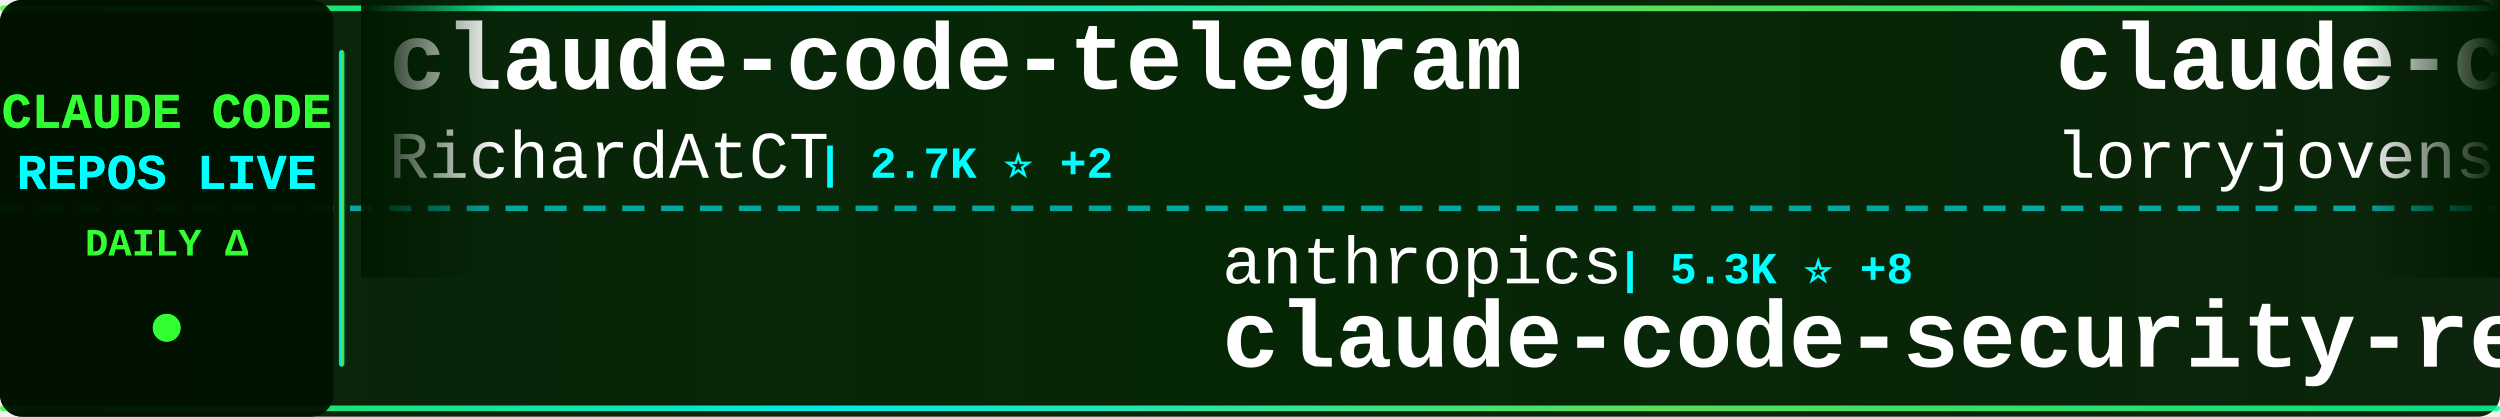
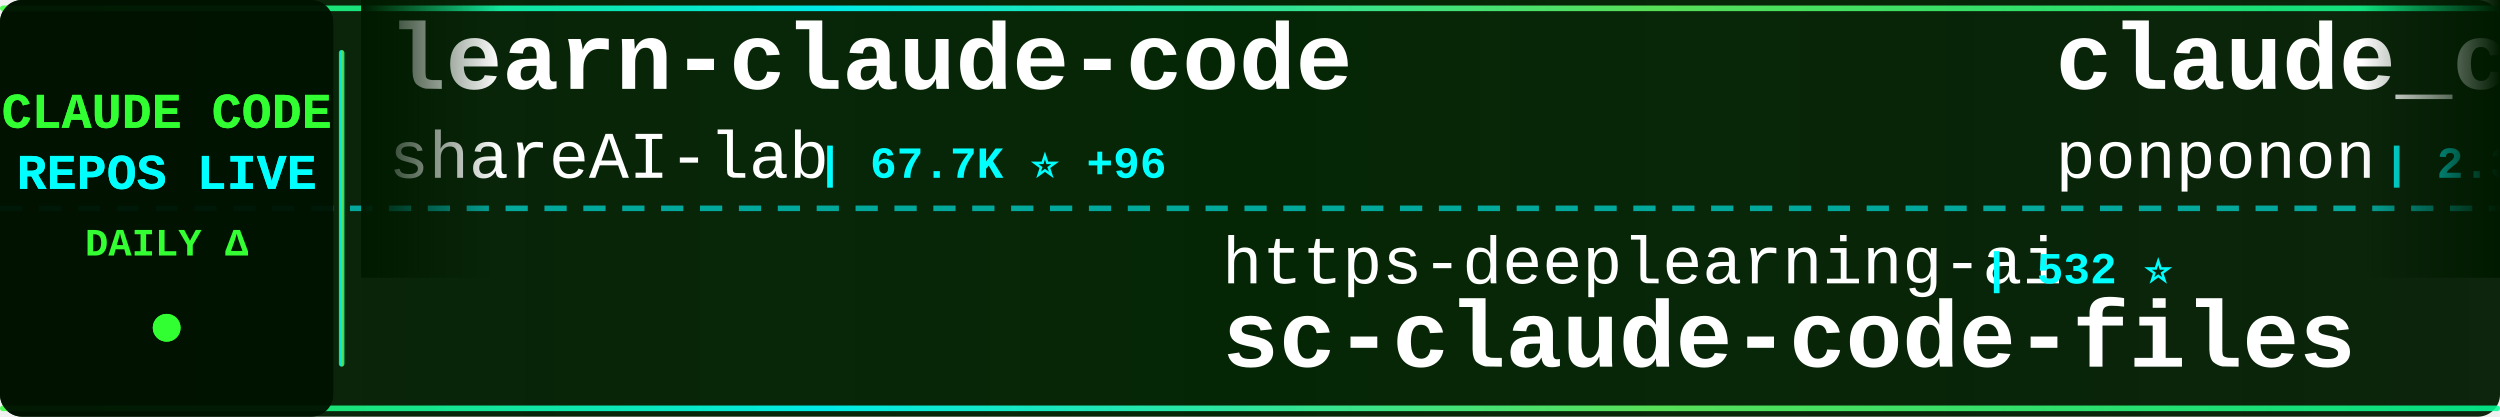
<svg xmlns="http://www.w3.org/2000/svg" width="900" height="150">
  <defs>
    <linearGradient id="tickerBg" x1="0%" y1="0%" x2="100%" y2="0%">
      <stop offset="0%" style="stop-color:#001a00;stop-opacity:0.95" />
      <stop offset="50%" style="stop-color:#002200;stop-opacity:0.98" />
      <stop offset="100%" style="stop-color:#001a00;stop-opacity:0.95" />
    </linearGradient>
    <linearGradient id="borderGrad" x1="0%" y1="0%" x2="100%" y2="0%">
      <stop offset="0%" style="stop-color:#33ff33;stop-opacity:0.85">
        <animate attributeName="stop-opacity" values="0.85;1;0.85" dur="2s" repeatCount="indefinite" />
      </stop>
      <stop offset="33%" style="stop-color:#00ffff;stop-opacity:0.9">
        <animate attributeName="stop-opacity" values="0.9;1;0.9" dur="2.2s" repeatCount="indefinite" />
      </stop>
      <stop offset="66%" style="stop-color:#66ff66;stop-opacity:0.85">
        <animate attributeName="stop-opacity" values="0.85;1;0.85" dur="1.8s" repeatCount="indefinite" />
      </stop>
      <stop offset="100%" style="stop-color:#00ff99;stop-opacity:0.85">
        <animate attributeName="stop-opacity" values="0.85;1;0.85" dur="2s" repeatCount="indefinite" />
      </stop>
    </linearGradient>
    <filter id="textGlow">
      <feGaussianBlur stdDeviation="0.1" result="coloredBlur" />
      <feMerge>
        <feMergeNode in="coloredBlur" />
        <feMergeNode in="SourceGraphic" />
      </feMerge>
    </filter>
    <filter id="metricGlow">
      <feGaussianBlur stdDeviation="0.2" result="coloredBlur" />
      <feMerge>
        <feMergeNode in="coloredBlur" />
        <feMergeNode in="SourceGraphic" />
      </feMerge>
    </filter>
    <linearGradient id="leftFade" x1="0%" y1="0%" x2="100%" y2="0%">
      <stop offset="0%" style="stop-color:#001a00;stop-opacity:1" />
      <stop offset="100%" style="stop-color:#001a00;stop-opacity:0" />
    </linearGradient>
    <linearGradient id="rightFade" x1="0%" y1="0%" x2="100%" y2="0%">
      <stop offset="0%" style="stop-color:#001a00;stop-opacity:0" />
      <stop offset="100%" style="stop-color:#001a00;stop-opacity:1" />
    </linearGradient>
  </defs>
  <rect width="900" height="150" fill="url(#tickerBg)" rx="8" />
  <rect x="0" y="2" width="900" height="2" fill="url(#borderGrad)" rx="1" />
  <rect x="0" y="146" width="900" height="2" fill="url(#borderGrad)" rx="1" />
  <line x1="0" y1="75" x2="900" y2="75" stroke="#00ffff" stroke-width="2" stroke-dasharray="8 6" opacity="0.6" />
  <rect x="0" y="0" width="120" height="150" fill="#001100" opacity="0.95" rx="8" />
  <text x="60" y="46" font-family="'Courier New', monospace" font-size="18" font-weight="bold" fill="#33ff33" text-anchor="middle" filter="url(#textGlow)">
    CLAUDE CODE
  </text>
  <text x="60" y="68" font-family="'Courier New', monospace" font-size="18" font-weight="bold" fill="#00ffff" text-anchor="middle" filter="url(#textGlow)">
    REPOS LIVE
  </text>
  <text x="60" y="92" font-family="'Courier New', monospace" font-size="14" font-weight="bold" fill="#33ff33" text-anchor="middle">
    DAILY Δ
  </text>
  <circle cx="60" cy="118" r="5" fill="#33ff33" filter="url(#metricGlow)">
    <animate attributeName="r" values="4;6;4" dur="1.5s" repeatCount="indefinite" />
    <animate attributeName="opacity" values="0.6;1;0.6" dur="1.5s" repeatCount="indefinite" />
  </circle>
  <rect x="122" y="18" width="2" height="114" fill="url(#borderGrad)" rx="1" />
  <clipPath id="tickerClip">
    <rect x="130" y="0" width="770" height="150" />
  </clipPath>
  <g clip-path="url(#tickerClip)">
    <g id="tickerItems">
      <animateTransform attributeName="transform" attributeType="XML" type="translate" from="0 0" to="-3000 0" dur="54s" repeatCount="indefinite" />
      <g transform="translate(0, 0)">
-         <text x="140" y="32" font-family="'Courier New', monospace" font-size="34" font-weight="bold" fill="#ffffff">claude-code-telegram</text>
-         <text x="140" y="64" font-family="'Courier New', monospace" font-size="24" font-weight="normal" fill="#ffffff" opacity="1.0">RichardAtCT</text>
-         <text x="294" y="64" font-family="'Courier New', monospace" font-size="16" font-weight="bold" fill="#00ffff"> | 2.7K ⭐ +2</text>
+         <text x="140" y="32" font-family="'Courier New', monospace" font-size="34" font-weight="bold" fill="#ffffff">learn-claude-code</text>
+         <text x="140" y="64" font-family="'Courier New', monospace" font-size="24" font-weight="normal" fill="#ffffff" opacity="1.0">shareAI-lab</text>
+         <text x="294" y="64" font-family="'Courier New', monospace" font-size="16" font-weight="bold" fill="#00ffff"> | 67.7K ⭐ +96</text>
      </g>
      <g transform="translate(300, 0)">
-         <text x="140" y="102" font-family="'Courier New', monospace" font-size="24" font-weight="normal" fill="#ffffff" opacity="1.0">anthropics</text>
-         <text x="282" y="102" font-family="'Courier New', monospace" font-size="16" font-weight="bold" fill="#00ffff"> | 5.3K ⭐ +8</text>
-         <text x="140" y="132" font-family="'Courier New', monospace" font-size="34" font-weight="bold" fill="#ffffff">claude-code-security-rev...</text>
+         <text x="140" y="102" font-family="'Courier New', monospace" font-size="24" font-weight="normal" fill="#ffffff" opacity="1.0">https-deeplearning-ai</text>
+         <text x="414" y="102" font-family="'Courier New', monospace" font-size="16" font-weight="bold" fill="#00ffff"> | 532 ⭐</text>
+         <text x="140" y="132" font-family="'Courier New', monospace" font-size="34" font-weight="bold" fill="#ffffff">sc-claude-code-files</text>
      </g>
      <g transform="translate(600, 0)">
-         <text x="140" y="32" font-family="'Courier New', monospace" font-size="34" font-weight="bold" fill="#ffffff">claude-code-rust</text>
-         <text x="140" y="64" font-family="'Courier New', monospace" font-size="24" font-weight="normal" fill="#ffffff" opacity="1.0">lorryjovens-hub</text>
-         <text x="342" y="64" font-family="'Courier New', monospace" font-size="16" font-weight="bold" fill="#00ffff"> | 1.6K ⭐</text>
+         <text x="140" y="32" font-family="'Courier New', monospace" font-size="34" font-weight="bold" fill="#ffffff">claude_code_src</text>
+         <text x="140" y="64" font-family="'Courier New', monospace" font-size="24" font-weight="normal" fill="#ffffff" opacity="1.0">ponponon</text>
+         <text x="258" y="64" font-family="'Courier New', monospace" font-size="16" font-weight="bold" fill="#00ffff"> | 2.3K ⭐ +3</text>
      </g>
      <g transform="translate(900, 0)">
-         <text x="140" y="102" font-family="'Courier New', monospace" font-size="24" font-weight="normal" fill="#ffffff" opacity="1.0">luyao618</text>
-         <text x="258" y="102" font-family="'Courier New', monospace" font-size="16" font-weight="bold" fill="#00ffff"> | 1.6K ⭐ +3</text>
-         <text x="140" y="132" font-family="'Courier New', monospace" font-size="34" font-weight="bold" fill="#ffffff">Claude-Code-Source-Study</text>
+         <text x="140" y="102" font-family="'Courier New', monospace" font-size="24" font-weight="normal" fill="#ffffff" opacity="1.0">pengchengneo</text>
+         <text x="306" y="102" font-family="'Courier New', monospace" font-size="16" font-weight="bold" fill="#00ffff"> | 1.6K ⭐ +2</text>
+         <text x="140" y="132" font-family="'Courier New', monospace" font-size="34" font-weight="bold" fill="#ffffff">Claude-Code</text>
      </g>
      <g transform="translate(1200, 0)">
-         <text x="140" y="32" font-family="'Courier New', monospace" font-size="34" font-weight="bold" fill="#ffffff">claude-code-webui</text>
-         <text x="140" y="64" font-family="'Courier New', monospace" font-size="24" font-weight="normal" fill="#ffffff" opacity="1.0">sugyan</text>
-         <text x="234" y="64" font-family="'Courier New', monospace" font-size="16" font-weight="bold" fill="#00ffff"> | 1.1K ⭐ +2</text>
+         <text x="140" y="32" font-family="'Courier New', monospace" font-size="34" font-weight="bold" fill="#ffffff">claude-code-local</text>
+         <text x="140" y="64" font-family="'Courier New', monospace" font-size="24" font-weight="normal" fill="#ffffff" opacity="1.0">nicedreamzapp</text>
+         <text x="318" y="64" font-family="'Courier New', monospace" font-size="16" font-weight="bold" fill="#00ffff"> | 2.8K ⭐ +3</text>
      </g>
      <g transform="translate(1500, 0)">
-         <text x="140" y="102" font-family="'Courier New', monospace" font-size="24" font-weight="normal" fill="#ffffff" opacity="1.0">ChinaSiro</text>
-         <text x="270" y="102" font-family="'Courier New', monospace" font-size="16" font-weight="bold" fill="#00ffff"> | 9.4K ⭐ +3</text>
+         <text x="140" y="102" font-family="'Courier New', monospace" font-size="24" font-weight="normal" fill="#ffffff" opacity="1.0">Hyper66666</text>
+         <text x="282" y="102" font-family="'Courier New', monospace" font-size="16" font-weight="bold" fill="#00ffff"> | 216 ⭐</text>
        <text x="140" y="132" font-family="'Courier New', monospace" font-size="34" font-weight="bold" fill="#ffffff">claude-code-sourcemap</text>
      </g>
      <g transform="translate(1800, 0)">
-         <text x="140" y="32" font-family="'Courier New', monospace" font-size="34" font-weight="bold" fill="#ffffff">claude-code-router</text>
-         <text x="140" y="64" font-family="'Courier New', monospace" font-size="24" font-weight="normal" fill="#ffffff" opacity="1.0">musistudio</text>
-         <text x="282" y="64" font-family="'Courier New', monospace" font-size="16" font-weight="bold" fill="#00ffff"> | 35.2K ⭐ +34</text>
+         <text x="140" y="32" font-family="'Courier New', monospace" font-size="34" font-weight="bold" fill="#ffffff">Claude-code</text>
+         <text x="140" y="64" font-family="'Courier New', monospace" font-size="24" font-weight="normal" fill="#ffffff" opacity="1.0">fazxes</text>
+         <text x="234" y="64" font-family="'Courier New', monospace" font-size="16" font-weight="bold" fill="#00ffff"> | 222 ⭐</text>
      </g>
      <g transform="translate(2100, 0)">
-         <text x="140" y="102" font-family="'Courier New', monospace" font-size="24" font-weight="normal" fill="#ffffff" opacity="1.0">oboard</text>
-         <text x="234" y="102" font-family="'Courier New', monospace" font-size="16" font-weight="bold" fill="#00ffff"> | 3.2K ⭐ +2</text>
-         <text x="140" y="132" font-family="'Courier New', monospace" font-size="34" font-weight="bold" fill="#ffffff">claude-code-rev</text>
+         <text x="140" y="102" font-family="'Courier New', monospace" font-size="24" font-weight="normal" fill="#ffffff" opacity="1.0">zebbern</text>
+         <text x="246" y="102" font-family="'Courier New', monospace" font-size="16" font-weight="bold" fill="#00ffff"> | 4.3K ⭐ +4</text>
+         <text x="140" y="132" font-family="'Courier New', monospace" font-size="34" font-weight="bold" fill="#ffffff">claude-code-guide</text>
      </g>
      <g transform="translate(2400, 0)">
-         <text x="140" y="32" font-family="'Courier New', monospace" font-size="34" font-weight="bold" fill="#ffffff">how-claude-code-works</text>
-         <text x="140" y="64" font-family="'Courier New', monospace" font-size="24" font-weight="normal" fill="#ffffff" opacity="1.0">Windy3f3f3f3f</text>
-         <text x="318" y="64" font-family="'Courier New', monospace" font-size="16" font-weight="bold" fill="#00ffff"> | 2.7K ⭐ +3</text>
+         <text x="140" y="32" font-family="'Courier New', monospace" font-size="34" font-weight="bold" fill="#ffffff">claude-coder</text>
+         <text x="140" y="64" font-family="'Courier New', monospace" font-size="24" font-weight="normal" fill="#ffffff" opacity="1.0">kodu-ai</text>
+         <text x="246" y="64" font-family="'Courier New', monospace" font-size="16" font-weight="bold" fill="#00ffff"> | 5.3K ⭐</text>
      </g>
      <g transform="translate(2700, 0)">
-         <text x="140" y="102" font-family="'Courier New', monospace" font-size="24" font-weight="normal" fill="#ffffff" opacity="1.0">kodu-ai</text>
-         <text x="246" y="102" font-family="'Courier New', monospace" font-size="16" font-weight="bold" fill="#00ffff"> | 5.3K ⭐ +1</text>
-         <text x="140" y="132" font-family="'Courier New', monospace" font-size="34" font-weight="bold" fill="#ffffff">claude-coder</text>
+         <text x="140" y="102" font-family="'Courier New', monospace" font-size="24" font-weight="normal" fill="#ffffff" opacity="1.0">ykdojo</text>
+         <text x="234" y="102" font-family="'Courier New', monospace" font-size="16" font-weight="bold" fill="#00ffff"> | 8.9K ⭐ +14</text>
+         <text x="140" y="132" font-family="'Courier New', monospace" font-size="34" font-weight="bold" fill="#ffffff">claude-code-tips</text>
      </g>
      <g transform="translate(3000, 0)">
-         <text x="140" y="32" font-family="'Courier New', monospace" font-size="34" font-weight="bold" fill="#ffffff">claude-code-telegram</text>
-         <text x="140" y="64" font-family="'Courier New', monospace" font-size="24" font-weight="normal" fill="#ffffff" opacity="1.0">RichardAtCT</text>
-         <text x="294" y="64" font-family="'Courier New', monospace" font-size="16" font-weight="bold" fill="#00ffff"> | 2.7K ⭐ +2</text>
+         <text x="140" y="32" font-family="'Courier New', monospace" font-size="34" font-weight="bold" fill="#ffffff">learn-claude-code</text>
+         <text x="140" y="64" font-family="'Courier New', monospace" font-size="24" font-weight="normal" fill="#ffffff" opacity="1.0">shareAI-lab</text>
+         <text x="294" y="64" font-family="'Courier New', monospace" font-size="16" font-weight="bold" fill="#00ffff"> | 67.7K ⭐ +96</text>
      </g>
      <g transform="translate(3300, 0)">
-         <text x="140" y="102" font-family="'Courier New', monospace" font-size="24" font-weight="normal" fill="#ffffff" opacity="1.0">anthropics</text>
-         <text x="282" y="102" font-family="'Courier New', monospace" font-size="16" font-weight="bold" fill="#00ffff"> | 5.3K ⭐ +8</text>
-         <text x="140" y="132" font-family="'Courier New', monospace" font-size="34" font-weight="bold" fill="#ffffff">claude-code-security-rev...</text>
+         <text x="140" y="102" font-family="'Courier New', monospace" font-size="24" font-weight="normal" fill="#ffffff" opacity="1.0">https-deeplearning-ai</text>
+         <text x="414" y="102" font-family="'Courier New', monospace" font-size="16" font-weight="bold" fill="#00ffff"> | 532 ⭐</text>
+         <text x="140" y="132" font-family="'Courier New', monospace" font-size="34" font-weight="bold" fill="#ffffff">sc-claude-code-files</text>
      </g>
      <g transform="translate(3600, 0)">
-         <text x="140" y="32" font-family="'Courier New', monospace" font-size="34" font-weight="bold" fill="#ffffff">claude-code-rust</text>
-         <text x="140" y="64" font-family="'Courier New', monospace" font-size="24" font-weight="normal" fill="#ffffff" opacity="1.0">lorryjovens-hub</text>
-         <text x="342" y="64" font-family="'Courier New', monospace" font-size="16" font-weight="bold" fill="#00ffff"> | 1.6K ⭐</text>
+         <text x="140" y="32" font-family="'Courier New', monospace" font-size="34" font-weight="bold" fill="#ffffff">claude_code_src</text>
+         <text x="140" y="64" font-family="'Courier New', monospace" font-size="24" font-weight="normal" fill="#ffffff" opacity="1.0">ponponon</text>
+         <text x="258" y="64" font-family="'Courier New', monospace" font-size="16" font-weight="bold" fill="#00ffff"> | 2.3K ⭐ +3</text>
      </g>
      <g transform="translate(3900, 0)">
-         <text x="140" y="102" font-family="'Courier New', monospace" font-size="24" font-weight="normal" fill="#ffffff" opacity="1.0">luyao618</text>
-         <text x="258" y="102" font-family="'Courier New', monospace" font-size="16" font-weight="bold" fill="#00ffff"> | 1.6K ⭐ +3</text>
-         <text x="140" y="132" font-family="'Courier New', monospace" font-size="34" font-weight="bold" fill="#ffffff">Claude-Code-Source-Study</text>
+         <text x="140" y="102" font-family="'Courier New', monospace" font-size="24" font-weight="normal" fill="#ffffff" opacity="1.0">pengchengneo</text>
+         <text x="306" y="102" font-family="'Courier New', monospace" font-size="16" font-weight="bold" fill="#00ffff"> | 1.6K ⭐ +2</text>
+         <text x="140" y="132" font-family="'Courier New', monospace" font-size="34" font-weight="bold" fill="#ffffff">Claude-Code</text>
      </g>
    </g>
  </g>
  <rect x="130" y="0" width="50" height="100" fill="url(#leftFade)" />
  <rect x="850" y="0" width="50" height="100" fill="url(#rightFade)" />
</svg>
